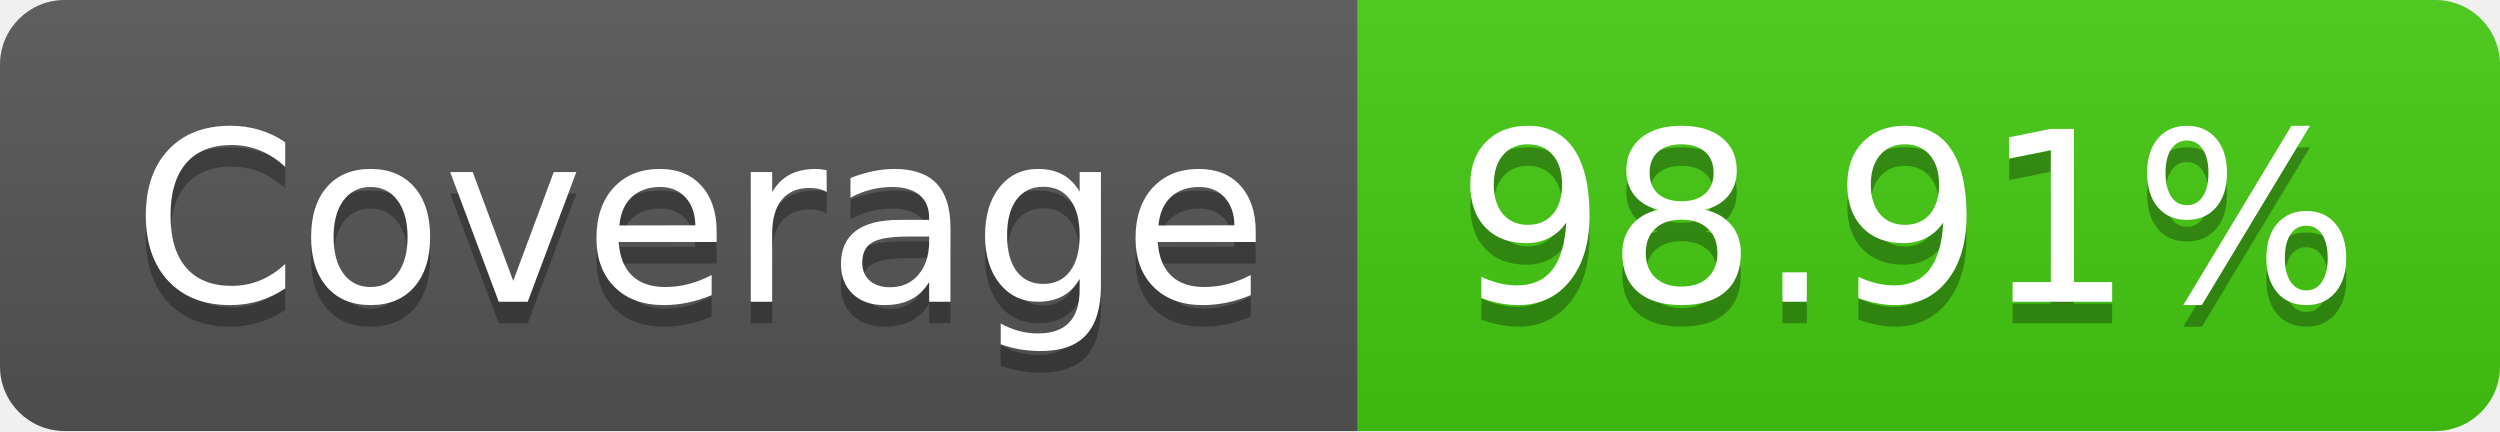
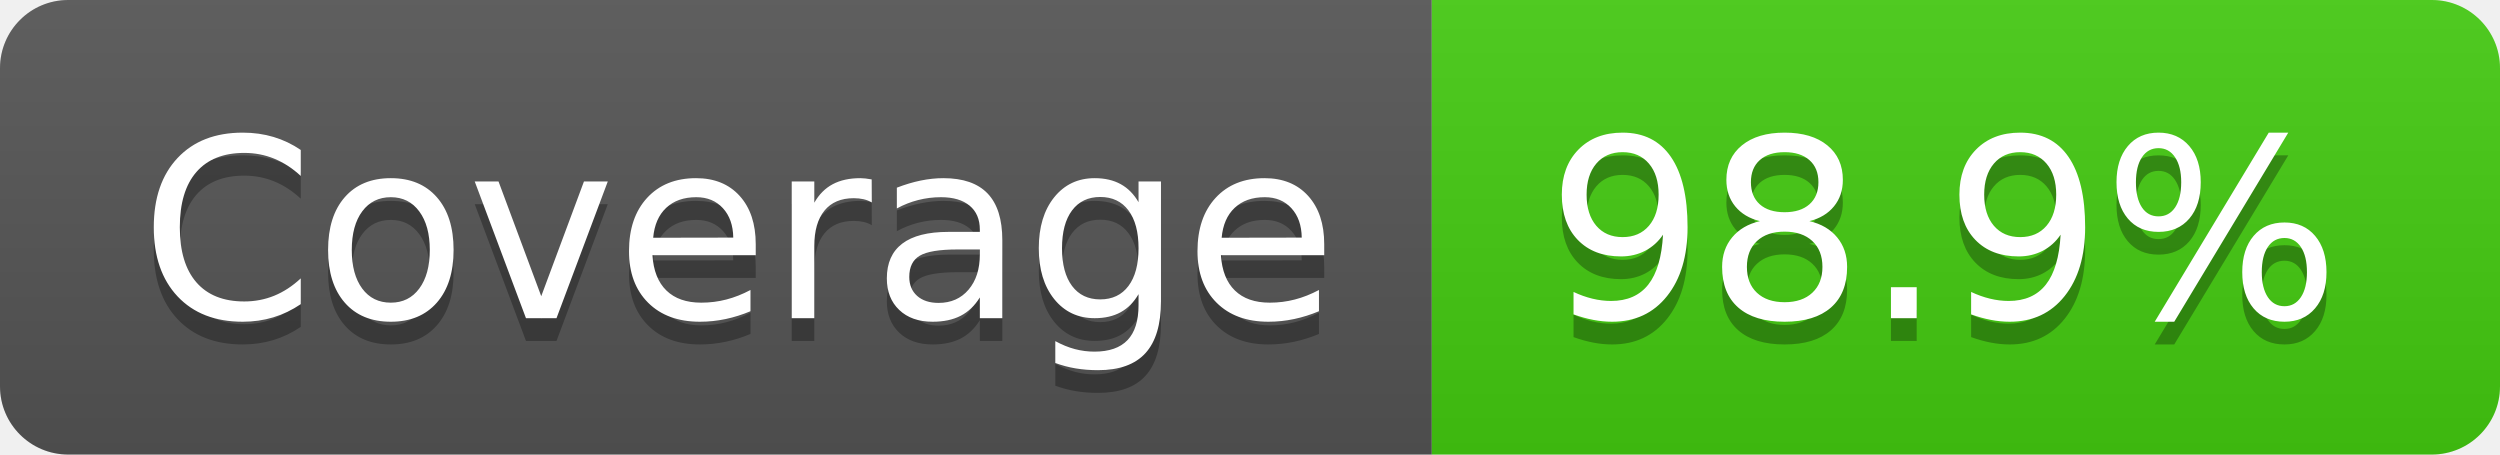
- <svg xmlns="http://www.w3.org/2000/svg" width="116" height="20" role="img" aria-label="Coverage: 98.91%">
+ <svg xmlns="http://www.w3.org/2000/svg" width="110" height="20" role="img" aria-label="Coverage: 98.9%">
  <linearGradient id="s" x2="0" y2="100%">
    <stop offset="0" stop-color="#bbb" stop-opacity=".1" />
    <stop offset="1" stop-opacity=".1" />
  </linearGradient>
  <clipPath id="r">
-     <rect width="116" height="20" rx="3" fill="#fff" />
+     <rect width="110" height="20" rx="3" fill="#fff" />
  </clipPath>
  <g clip-path="url(#r)">
    <rect width="63" height="20" fill="#555" />
-     <rect x="63" width="53" height="20" fill="#4c1" />
-     <rect width="116" height="20" fill="url(#s)" />
+     <rect x="63" width="47" height="20" fill="#4c1" />
+     <rect width="110" height="20" fill="url(#s)" />
  </g>
  <g fill="#fff" text-anchor="middle" font-family="Verdana,Geneva,DejaVu Sans,sans-serif" text-rendering="geometricPrecision" font-size="110">
    <text aria-hidden="true" x="325" y="150" fill="#010101" fill-opacity=".3" transform="scale(.1)" textLength="530">Coverage</text>
    <text x="325" y="140" transform="scale(.1)" fill="#fff" textLength="530">Coverage</text>
-     <text aria-hidden="true" x="885" y="150" fill="#010101" fill-opacity=".3" transform="scale(.1)" textLength="430">98.91%</text>
-     <text x="885" y="140" transform="scale(.1)" fill="#fff" textLength="430">98.91%</text>
+     <text aria-hidden="true" x="855" y="150" fill="#010101" fill-opacity=".3" transform="scale(.1)" textLength="370">98.9%</text>
+     <text x="855" y="140" transform="scale(.1)" fill="#fff" textLength="370">98.9%</text>
  </g>
</svg>
